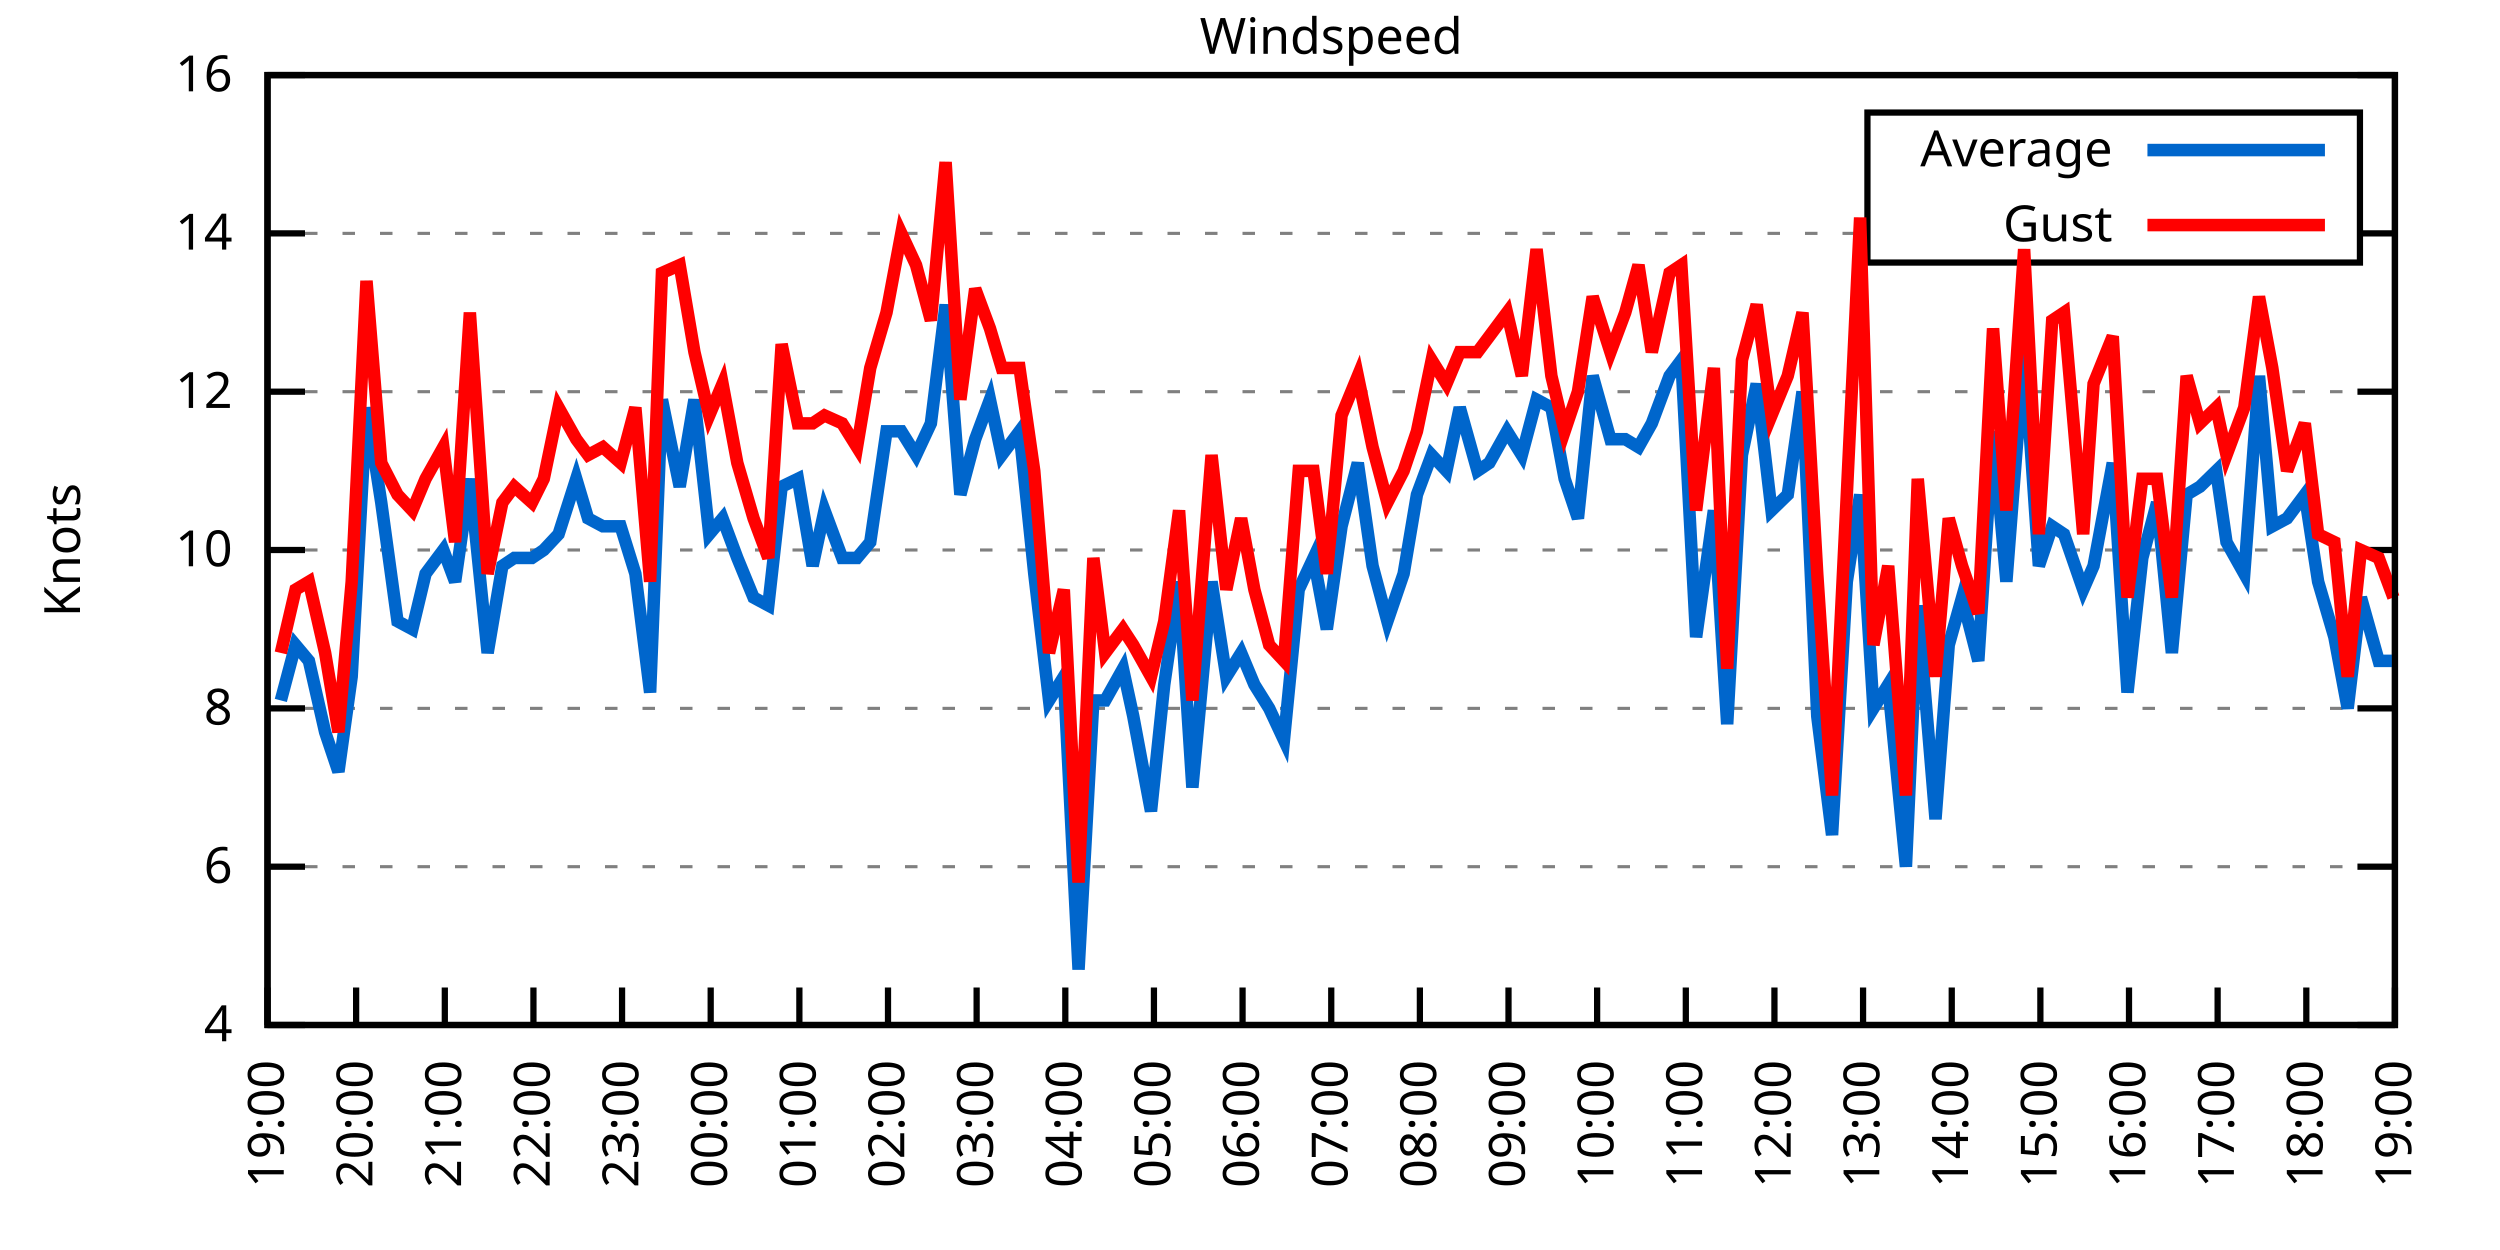
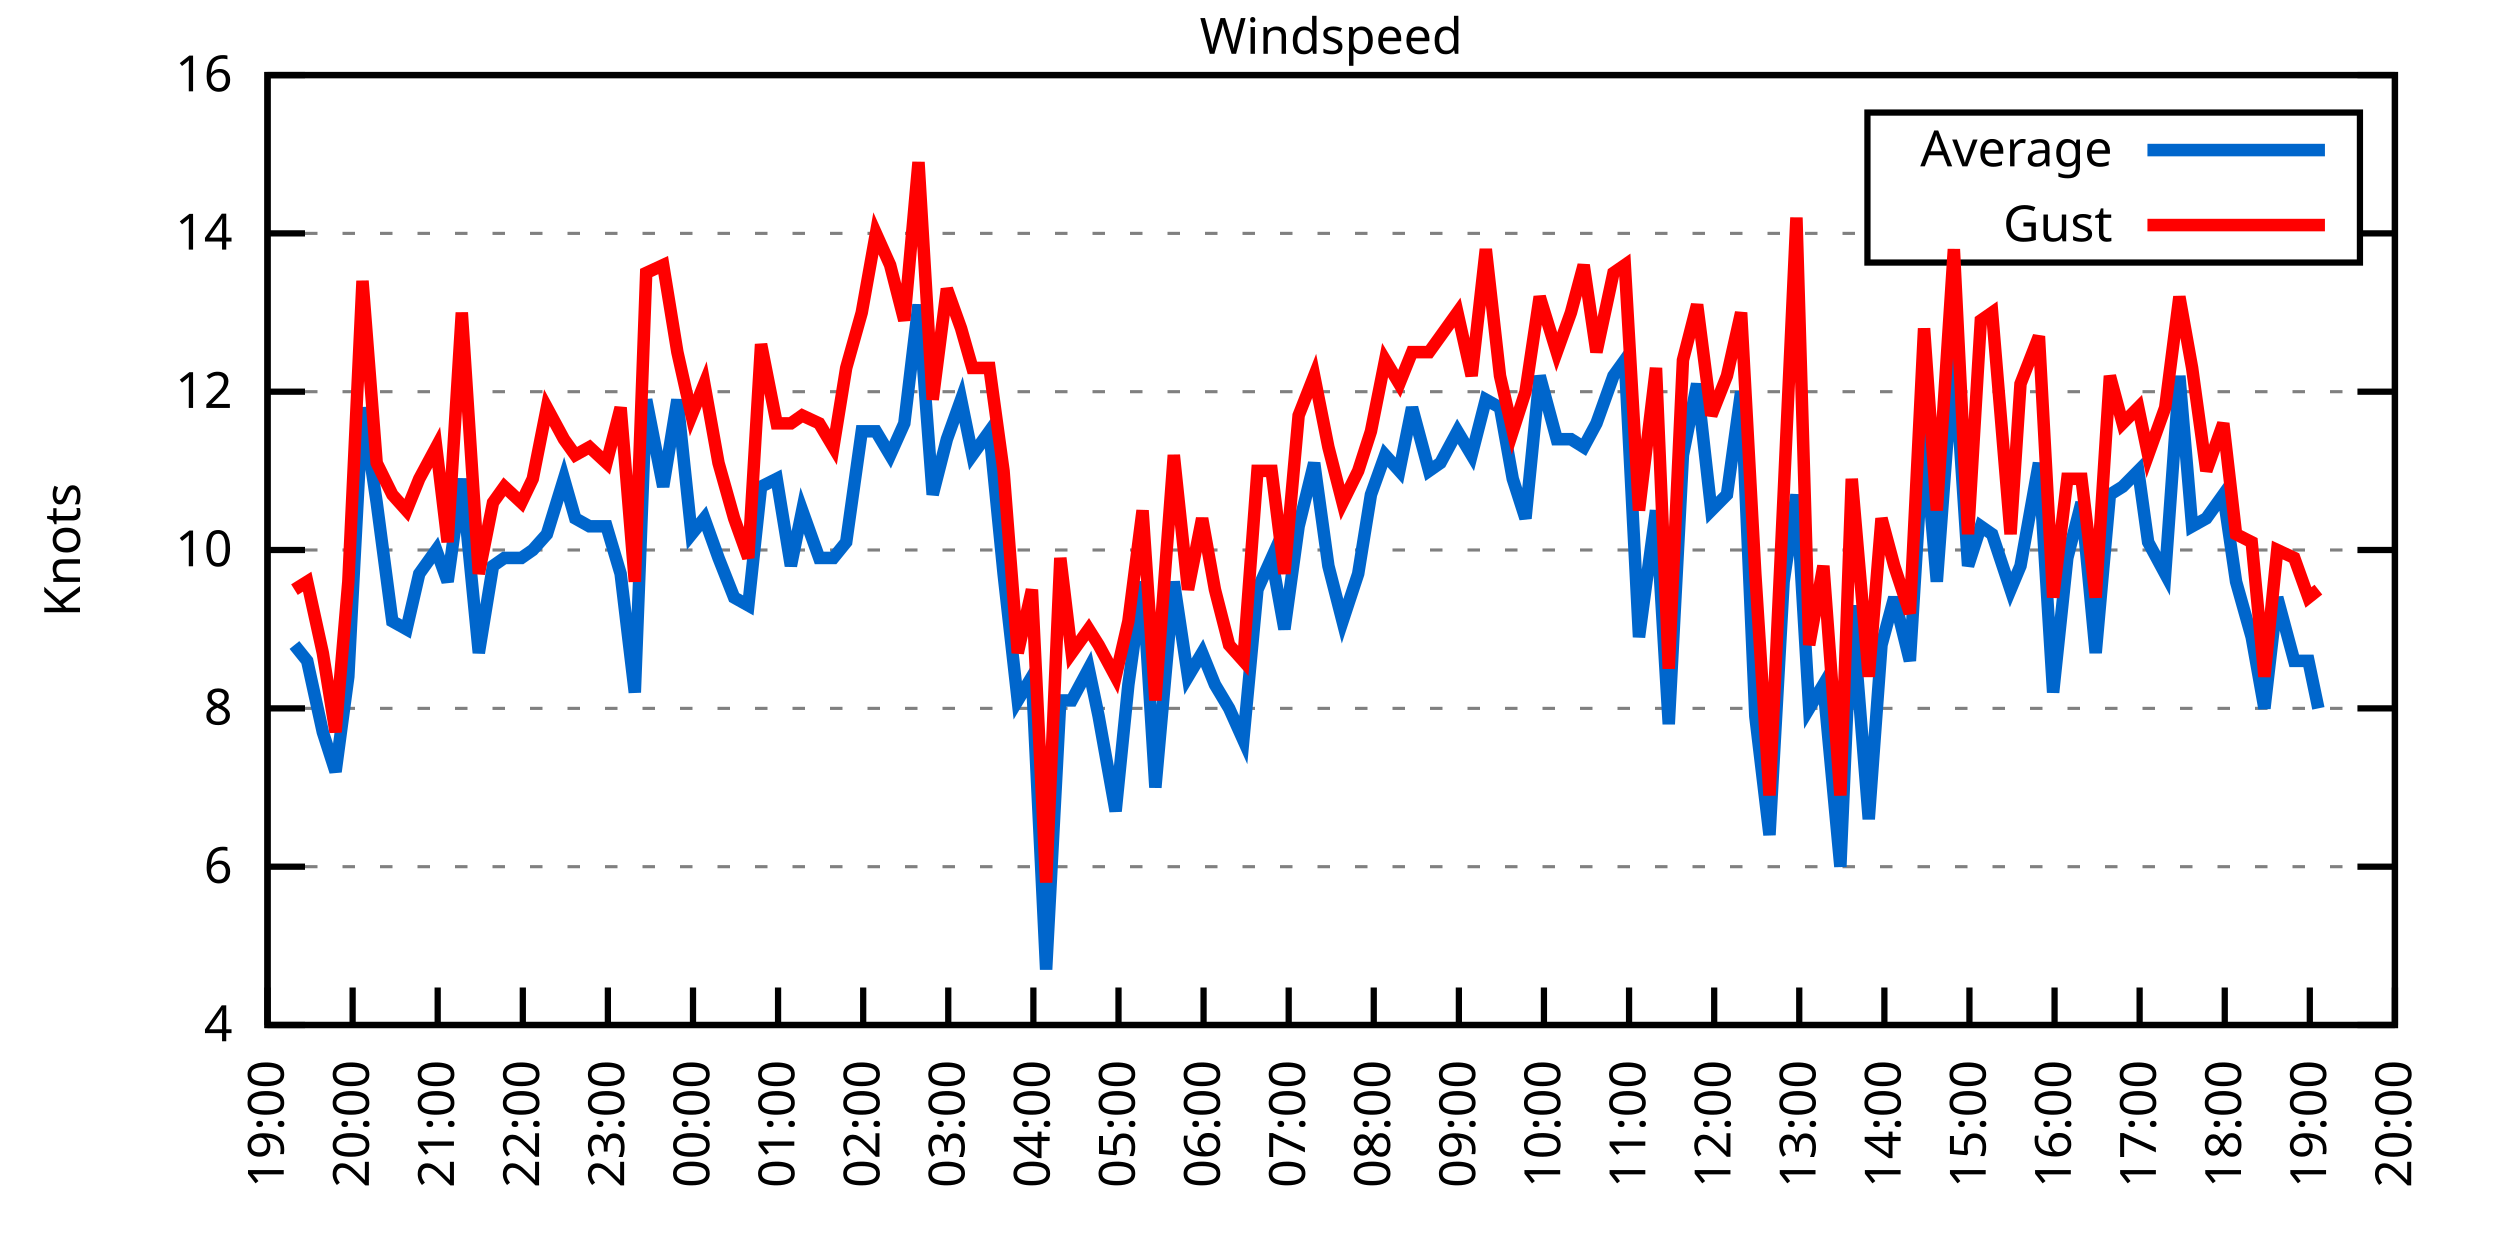
<svg xmlns="http://www.w3.org/2000/svg" xmlns:xlink="http://www.w3.org/1999/xlink" width="400" height="200" viewBox="0 0 400 200">
  <g id="gnuplot_canvas">
    <rect x="0" y="0" width="400" height="200" fill="none" />
    <defs>
      <circle id="gpDot" r="0.5" stroke-width="0.5" stroke="currentColor" />
      <path id="gpPt0" stroke-width="0.333" stroke="currentColor" d="M-1,0 h2 M0,-1 v2" />
      <path id="gpPt1" stroke-width="0.333" stroke="currentColor" d="M-1,-1 L1,1 M1,-1 L-1,1" />
      <path id="gpPt2" stroke-width="0.333" stroke="currentColor" d="M-1,0 L1,0 M0,-1 L0,1 M-1,-1 L1,1 M-1,1 L1,-1" />
      <rect id="gpPt3" stroke-width="0.333" stroke="currentColor" x="-1" y="-1" width="2" height="2" />
      <rect id="gpPt4" stroke-width="0.333" stroke="currentColor" fill="currentColor" x="-1" y="-1" width="2" height="2" />
      <circle id="gpPt5" stroke-width="0.333" stroke="currentColor" cx="0" cy="0" r="1" />
      <use xlink:href="#gpPt5" id="gpPt6" fill="currentColor" stroke="none" />
      <path id="gpPt7" stroke-width="0.333" stroke="currentColor" d="M0,-1.33 L-1.33,0.67 L1.33,0.67 z" />
      <use xlink:href="#gpPt7" id="gpPt8" fill="currentColor" stroke="none" />
      <use xlink:href="#gpPt7" id="gpPt9" stroke="currentColor" transform="rotate(180)" />
      <use xlink:href="#gpPt9" id="gpPt10" fill="currentColor" stroke="none" />
      <use xlink:href="#gpPt3" id="gpPt11" stroke="currentColor" transform="rotate(45)" />
      <use xlink:href="#gpPt11" id="gpPt12" fill="currentColor" stroke="none" />
      <path id="gpPt13" stroke-width="0.333" stroke="currentColor" d="M0,1.330 L1.265,0.411 L0.782,-1.067 L-0.782,-1.076 L-1.265,0.411 z" />
      <use xlink:href="#gpPt13" id="gpPt14" fill="currentColor" stroke="none" />
      <filter id="textbox" filterUnits="objectBoundingBox" x="0" y="0" height="1" width="1">
        <feFlood flood-color="white" flood-opacity="1" result="bgnd" />
        <feComposite in="SourceGraphic" in2="bgnd" operator="atop" />
      </filter>
      <filter id="greybox" filterUnits="objectBoundingBox" x="0" y="0" height="1" width="1">
        <feFlood flood-color="lightgrey" flood-opacity="1" result="grey" />
        <feComposite in="SourceGraphic" in2="grey" operator="atop" />
      </filter>
    </defs>
    <g fill="none" color="white" stroke="currentColor" stroke-width="1.00" stroke-linecap="butt" stroke-linejoin="miter">
</g>
    <g fill="none" color="black" stroke="currentColor" stroke-width="1.00" stroke-linecap="butt" stroke-linejoin="miter">
      <g stroke="none" shape-rendering="crispEdges">
        <polygon fill="rgb(255, 255, 255)" points="42.80,164.00 383.18,164.00 383.18,12.02 42.80,12.02 " />
      </g>
    </g>
    <g fill="none" color="black" stroke="currentColor" stroke-width="1.00" stroke-linecap="butt" stroke-linejoin="miter">
</g>
    <g fill="none" color="black" stroke="black" stroke-width="0.50" stroke-linecap="butt" stroke-linejoin="miter">
</g>
    <g fill="none" color="gray" stroke="currentColor" stroke-width="0.50" stroke-linecap="butt" stroke-linejoin="miter">
      <path stroke="gray" stroke-dasharray="2,4" class="gridline" d="M42.80,164.00 L383.19,164.00  " />
    </g>
    <g fill="none" color="gray" stroke="gray" stroke-width="1.00" stroke-linecap="butt" stroke-linejoin="miter">
</g>
    <g fill="none" color="black" stroke="currentColor" stroke-width="1.00" stroke-linecap="butt" stroke-linejoin="miter">
      <path stroke="black" d="M42.80,164.00 L48.80,164.00 M383.19,164.00 L377.19,164.00  " />
      <g transform="translate(37.20,166.60)" stroke="none" fill="black" font-family="Sans" font-size="8.00" text-anchor="end">
        <text>
          <tspan font-family="Sans"> 4</tspan>
        </text>
      </g>
    </g>
    <g fill="none" color="black" stroke="currentColor" stroke-width="1.00" stroke-linecap="butt" stroke-linejoin="miter">
</g>
    <g fill="none" color="black" stroke="black" stroke-width="0.50" stroke-linecap="butt" stroke-linejoin="miter">
</g>
    <g fill="none" color="gray" stroke="currentColor" stroke-width="0.50" stroke-linecap="butt" stroke-linejoin="miter">
      <path stroke="gray" stroke-dasharray="2,4" class="gridline" d="M42.80,138.67 L383.19,138.67  " />
    </g>
    <g fill="none" color="gray" stroke="gray" stroke-width="1.00" stroke-linecap="butt" stroke-linejoin="miter">
</g>
    <g fill="none" color="black" stroke="currentColor" stroke-width="1.00" stroke-linecap="butt" stroke-linejoin="miter">
      <path stroke="black" d="M42.80,138.67 L48.80,138.67 M383.19,138.67 L377.19,138.67  " />
      <g transform="translate(37.20,141.27)" stroke="none" fill="black" font-family="Sans" font-size="8.00" text-anchor="end">
        <text>
          <tspan font-family="Sans"> 6</tspan>
        </text>
      </g>
    </g>
    <g fill="none" color="black" stroke="currentColor" stroke-width="1.00" stroke-linecap="butt" stroke-linejoin="miter">
</g>
    <g fill="none" color="black" stroke="black" stroke-width="0.50" stroke-linecap="butt" stroke-linejoin="miter">
</g>
    <g fill="none" color="gray" stroke="currentColor" stroke-width="0.50" stroke-linecap="butt" stroke-linejoin="miter">
      <path stroke="gray" stroke-dasharray="2,4" class="gridline" d="M42.80,113.34 L383.19,113.34  " />
    </g>
    <g fill="none" color="gray" stroke="gray" stroke-width="1.00" stroke-linecap="butt" stroke-linejoin="miter">
</g>
    <g fill="none" color="black" stroke="currentColor" stroke-width="1.00" stroke-linecap="butt" stroke-linejoin="miter">
      <path stroke="black" d="M42.80,113.34 L48.80,113.34 M383.19,113.34 L377.19,113.34  " />
      <g transform="translate(37.20,115.94)" stroke="none" fill="black" font-family="Sans" font-size="8.00" text-anchor="end">
        <text>
          <tspan font-family="Sans"> 8</tspan>
        </text>
      </g>
    </g>
    <g fill="none" color="black" stroke="currentColor" stroke-width="1.00" stroke-linecap="butt" stroke-linejoin="miter">
</g>
    <g fill="none" color="black" stroke="black" stroke-width="0.50" stroke-linecap="butt" stroke-linejoin="miter">
</g>
    <g fill="none" color="gray" stroke="currentColor" stroke-width="0.50" stroke-linecap="butt" stroke-linejoin="miter">
      <path stroke="gray" stroke-dasharray="2,4" class="gridline" d="M42.80,88.00 L383.19,88.00  " />
    </g>
    <g fill="none" color="gray" stroke="gray" stroke-width="1.00" stroke-linecap="butt" stroke-linejoin="miter">
</g>
    <g fill="none" color="black" stroke="currentColor" stroke-width="1.00" stroke-linecap="butt" stroke-linejoin="miter">
      <path stroke="black" d="M42.80,88.00 L48.80,88.00 M383.19,88.00 L377.19,88.00  " />
      <g transform="translate(37.20,90.60)" stroke="none" fill="black" font-family="Sans" font-size="8.00" text-anchor="end">
        <text>
          <tspan font-family="Sans"> 10</tspan>
        </text>
      </g>
    </g>
    <g fill="none" color="black" stroke="currentColor" stroke-width="1.00" stroke-linecap="butt" stroke-linejoin="miter">
</g>
    <g fill="none" color="black" stroke="black" stroke-width="0.50" stroke-linecap="butt" stroke-linejoin="miter">
</g>
    <g fill="none" color="gray" stroke="currentColor" stroke-width="0.50" stroke-linecap="butt" stroke-linejoin="miter">
      <path stroke="gray" stroke-dasharray="2,4" class="gridline" d="M42.80,62.67 L383.19,62.67  " />
    </g>
    <g fill="none" color="gray" stroke="gray" stroke-width="1.00" stroke-linecap="butt" stroke-linejoin="miter">
</g>
    <g fill="none" color="black" stroke="currentColor" stroke-width="1.00" stroke-linecap="butt" stroke-linejoin="miter">
      <path stroke="black" d="M42.80,62.67 L48.80,62.67 M383.19,62.67 L377.19,62.67  " />
      <g transform="translate(37.20,65.27)" stroke="none" fill="black" font-family="Sans" font-size="8.00" text-anchor="end">
        <text>
          <tspan font-family="Sans"> 12</tspan>
        </text>
      </g>
    </g>
    <g fill="none" color="black" stroke="currentColor" stroke-width="1.00" stroke-linecap="butt" stroke-linejoin="miter">
</g>
    <g fill="none" color="black" stroke="black" stroke-width="0.50" stroke-linecap="butt" stroke-linejoin="miter">
</g>
    <g fill="none" color="gray" stroke="currentColor" stroke-width="0.50" stroke-linecap="butt" stroke-linejoin="miter">
      <path stroke="gray" stroke-dasharray="2,4" class="gridline" d="M42.80,37.34 L298.79,37.34 M377.59,37.34 L383.19,37.34  " />
    </g>
    <g fill="none" color="gray" stroke="gray" stroke-width="1.00" stroke-linecap="butt" stroke-linejoin="miter">
</g>
    <g fill="none" color="black" stroke="currentColor" stroke-width="1.00" stroke-linecap="butt" stroke-linejoin="miter">
      <path stroke="black" d="M42.80,37.34 L48.80,37.34 M383.19,37.34 L377.19,37.34  " />
      <g transform="translate(37.20,39.94)" stroke="none" fill="black" font-family="Sans" font-size="8.00" text-anchor="end">
        <text>
          <tspan font-family="Sans"> 14</tspan>
        </text>
      </g>
    </g>
    <g fill="none" color="black" stroke="currentColor" stroke-width="1.00" stroke-linecap="butt" stroke-linejoin="miter">
</g>
    <g fill="none" color="black" stroke="black" stroke-width="0.50" stroke-linecap="butt" stroke-linejoin="miter">
</g>
    <g fill="none" color="gray" stroke="currentColor" stroke-width="0.50" stroke-linecap="butt" stroke-linejoin="miter">
      <path stroke="gray" stroke-dasharray="2,4" class="gridline" d="M42.80,12.01 L383.19,12.01  " />
    </g>
    <g fill="none" color="gray" stroke="gray" stroke-width="1.00" stroke-linecap="butt" stroke-linejoin="miter">
</g>
    <g fill="none" color="black" stroke="currentColor" stroke-width="1.00" stroke-linecap="butt" stroke-linejoin="miter">
      <path stroke="black" d="M42.80,12.01 L48.80,12.01 M383.19,12.01 L377.19,12.01  " />
      <g transform="translate(37.20,14.61)" stroke="none" fill="black" font-family="Sans" font-size="8.00" text-anchor="end">
        <text>
          <tspan font-family="Sans"> 16</tspan>
        </text>
      </g>
    </g>
    <g fill="none" color="black" stroke="currentColor" stroke-width="1.00" stroke-linecap="butt" stroke-linejoin="miter">
      <path stroke="black" d="M42.80,164.00 L42.80,158.00  " />
      <g transform="translate(45.40,169.60) rotate(270.00)" stroke="none" fill="black" font-family="Sans" font-size="8.00" text-anchor="end">
        <text>
          <tspan font-family="Sans">19:00</tspan>
        </text>
      </g>
    </g>
    <g fill="none" color="black" stroke="currentColor" stroke-width="1.00" stroke-linecap="butt" stroke-linejoin="miter">
-       <path stroke="black" d="M56.98,164.00 L56.98,158.00  " />
-       <g transform="translate(59.58,169.60) rotate(270.00)" stroke="none" fill="black" font-family="Sans" font-size="8.00" text-anchor="end">
+       <path stroke="black" d="M56.42,164.00 L56.42,158.00  " />
+       <g transform="translate(59.02,169.60) rotate(270.00)" stroke="none" fill="black" font-family="Sans" font-size="8.00" text-anchor="end">
        <text>
          <tspan font-family="Sans">20:00</tspan>
        </text>
      </g>
    </g>
    <g fill="none" color="black" stroke="currentColor" stroke-width="1.00" stroke-linecap="butt" stroke-linejoin="miter">
-       <path stroke="black" d="M71.17,164.00 L71.17,158.00  " />
-       <g transform="translate(73.77,169.60) rotate(270.00)" stroke="none" fill="black" font-family="Sans" font-size="8.00" text-anchor="end">
+       <path stroke="black" d="M70.03,164.00 L70.03,158.00  " />
+       <g transform="translate(72.63,169.60) rotate(270.00)" stroke="none" fill="black" font-family="Sans" font-size="8.00" text-anchor="end">
        <text>
          <tspan font-family="Sans">21:00</tspan>
        </text>
      </g>
    </g>
    <g fill="none" color="black" stroke="currentColor" stroke-width="1.00" stroke-linecap="butt" stroke-linejoin="miter">
-       <path stroke="black" d="M85.35,164.00 L85.35,158.00  " />
-       <g transform="translate(87.95,169.60) rotate(270.00)" stroke="none" fill="black" font-family="Sans" font-size="8.00" text-anchor="end">
+       <path stroke="black" d="M83.65,164.00 L83.65,158.00  " />
+       <g transform="translate(86.25,169.60) rotate(270.00)" stroke="none" fill="black" font-family="Sans" font-size="8.00" text-anchor="end">
        <text>
          <tspan font-family="Sans">22:00</tspan>
        </text>
      </g>
    </g>
    <g fill="none" color="black" stroke="currentColor" stroke-width="1.00" stroke-linecap="butt" stroke-linejoin="miter">
-       <path stroke="black" d="M99.53,164.00 L99.53,158.00  " />
-       <g transform="translate(102.13,169.60) rotate(270.00)" stroke="none" fill="black" font-family="Sans" font-size="8.00" text-anchor="end">
+       <path stroke="black" d="M97.26,164.00 L97.26,158.00  " />
+       <g transform="translate(99.86,169.60) rotate(270.00)" stroke="none" fill="black" font-family="Sans" font-size="8.00" text-anchor="end">
        <text>
          <tspan font-family="Sans">23:00</tspan>
        </text>
      </g>
    </g>
    <g fill="none" color="black" stroke="currentColor" stroke-width="1.00" stroke-linecap="butt" stroke-linejoin="miter">
-       <path stroke="black" d="M113.71,164.00 L113.71,158.00  " />
-       <g transform="translate(116.31,169.60) rotate(270.00)" stroke="none" fill="black" font-family="Sans" font-size="8.00" text-anchor="end">
+       <path stroke="black" d="M110.88,164.00 L110.88,158.00  " />
+       <g transform="translate(113.48,169.60) rotate(270.00)" stroke="none" fill="black" font-family="Sans" font-size="8.00" text-anchor="end">
        <text>
          <tspan font-family="Sans">00:00</tspan>
        </text>
      </g>
    </g>
    <g fill="none" color="black" stroke="currentColor" stroke-width="1.00" stroke-linecap="butt" stroke-linejoin="miter">
-       <path stroke="black" d="M127.90,164.00 L127.90,158.00  " />
-       <g transform="translate(130.50,169.60) rotate(270.00)" stroke="none" fill="black" font-family="Sans" font-size="8.00" text-anchor="end">
+       <path stroke="black" d="M124.49,164.00 L124.49,158.00  " />
+       <g transform="translate(127.09,169.60) rotate(270.00)" stroke="none" fill="black" font-family="Sans" font-size="8.00" text-anchor="end">
        <text>
          <tspan font-family="Sans">01:00</tspan>
        </text>
      </g>
    </g>
    <g fill="none" color="black" stroke="currentColor" stroke-width="1.00" stroke-linecap="butt" stroke-linejoin="miter">
-       <path stroke="black" d="M142.08,164.00 L142.08,158.00  " />
-       <g transform="translate(144.68,169.60) rotate(270.00)" stroke="none" fill="black" font-family="Sans" font-size="8.00" text-anchor="end">
+       <path stroke="black" d="M138.11,164.00 L138.11,158.00  " />
+       <g transform="translate(140.71,169.60) rotate(270.00)" stroke="none" fill="black" font-family="Sans" font-size="8.00" text-anchor="end">
        <text>
          <tspan font-family="Sans">02:00</tspan>
        </text>
      </g>
    </g>
    <g fill="none" color="black" stroke="currentColor" stroke-width="1.00" stroke-linecap="butt" stroke-linejoin="miter">
-       <path stroke="black" d="M156.26,164.00 L156.26,158.00  " />
-       <g transform="translate(158.86,169.60) rotate(270.00)" stroke="none" fill="black" font-family="Sans" font-size="8.00" text-anchor="end">
+       <path stroke="black" d="M151.72,164.00 L151.72,158.00  " />
+       <g transform="translate(154.32,169.60) rotate(270.00)" stroke="none" fill="black" font-family="Sans" font-size="8.00" text-anchor="end">
        <text>
          <tspan font-family="Sans">03:00</tspan>
        </text>
      </g>
    </g>
    <g fill="none" color="black" stroke="currentColor" stroke-width="1.00" stroke-linecap="butt" stroke-linejoin="miter">
-       <path stroke="black" d="M170.45,164.00 L170.45,158.00  " />
-       <g transform="translate(173.05,169.60) rotate(270.00)" stroke="none" fill="black" font-family="Sans" font-size="8.00" text-anchor="end">
+       <path stroke="black" d="M165.34,164.00 L165.34,158.00  " />
+       <g transform="translate(167.94,169.60) rotate(270.00)" stroke="none" fill="black" font-family="Sans" font-size="8.00" text-anchor="end">
        <text>
          <tspan font-family="Sans">04:00</tspan>
        </text>
      </g>
    </g>
    <g fill="none" color="black" stroke="currentColor" stroke-width="1.00" stroke-linecap="butt" stroke-linejoin="miter">
-       <path stroke="black" d="M184.63,164.00 L184.63,158.00  " />
-       <g transform="translate(187.23,169.60) rotate(270.00)" stroke="none" fill="black" font-family="Sans" font-size="8.00" text-anchor="end">
+       <path stroke="black" d="M178.96,164.00 L178.96,158.00  " />
+       <g transform="translate(181.56,169.60) rotate(270.00)" stroke="none" fill="black" font-family="Sans" font-size="8.00" text-anchor="end">
        <text>
          <tspan font-family="Sans">05:00</tspan>
        </text>
      </g>
    </g>
    <g fill="none" color="black" stroke="currentColor" stroke-width="1.00" stroke-linecap="butt" stroke-linejoin="miter">
-       <path stroke="black" d="M198.81,164.00 L198.81,158.00  " />
-       <g transform="translate(201.41,169.60) rotate(270.00)" stroke="none" fill="black" font-family="Sans" font-size="8.00" text-anchor="end">
+       <path stroke="black" d="M192.57,164.00 L192.57,158.00  " />
+       <g transform="translate(195.17,169.60) rotate(270.00)" stroke="none" fill="black" font-family="Sans" font-size="8.00" text-anchor="end">
        <text>
          <tspan font-family="Sans">06:00</tspan>
        </text>
      </g>
    </g>
    <g fill="none" color="black" stroke="currentColor" stroke-width="1.00" stroke-linecap="butt" stroke-linejoin="miter">
-       <path stroke="black" d="M213.00,164.00 L213.00,158.00  " />
-       <g transform="translate(215.60,169.60) rotate(270.00)" stroke="none" fill="black" font-family="Sans" font-size="8.00" text-anchor="end">
+       <path stroke="black" d="M206.19,164.00 L206.19,158.00  " />
+       <g transform="translate(208.79,169.60) rotate(270.00)" stroke="none" fill="black" font-family="Sans" font-size="8.00" text-anchor="end">
        <text>
          <tspan font-family="Sans">07:00</tspan>
        </text>
      </g>
    </g>
    <g fill="none" color="black" stroke="currentColor" stroke-width="1.00" stroke-linecap="butt" stroke-linejoin="miter">
-       <path stroke="black" d="M227.18,164.00 L227.18,158.00  " />
-       <g transform="translate(229.78,169.60) rotate(270.00)" stroke="none" fill="black" font-family="Sans" font-size="8.00" text-anchor="end">
+       <path stroke="black" d="M219.80,164.00 L219.80,158.00  " />
+       <g transform="translate(222.40,169.60) rotate(270.00)" stroke="none" fill="black" font-family="Sans" font-size="8.00" text-anchor="end">
        <text>
          <tspan font-family="Sans">08:00</tspan>
        </text>
      </g>
    </g>
    <g fill="none" color="black" stroke="currentColor" stroke-width="1.00" stroke-linecap="butt" stroke-linejoin="miter">
-       <path stroke="black" d="M241.36,164.00 L241.36,158.00  " />
-       <g transform="translate(243.96,169.60) rotate(270.00)" stroke="none" fill="black" font-family="Sans" font-size="8.00" text-anchor="end">
+       <path stroke="black" d="M233.42,164.00 L233.42,158.00  " />
+       <g transform="translate(236.02,169.60) rotate(270.00)" stroke="none" fill="black" font-family="Sans" font-size="8.00" text-anchor="end">
        <text>
          <tspan font-family="Sans">09:00</tspan>
        </text>
      </g>
    </g>
    <g fill="none" color="black" stroke="currentColor" stroke-width="1.00" stroke-linecap="butt" stroke-linejoin="miter">
-       <path stroke="black" d="M255.54,164.00 L255.54,158.00  " />
-       <g transform="translate(258.14,169.60) rotate(270.00)" stroke="none" fill="black" font-family="Sans" font-size="8.00" text-anchor="end">
+       <path stroke="black" d="M247.03,164.00 L247.03,158.00  " />
+       <g transform="translate(249.63,169.60) rotate(270.00)" stroke="none" fill="black" font-family="Sans" font-size="8.00" text-anchor="end">
        <text>
          <tspan font-family="Sans">10:00</tspan>
        </text>
      </g>
    </g>
    <g fill="none" color="black" stroke="currentColor" stroke-width="1.00" stroke-linecap="butt" stroke-linejoin="miter">
-       <path stroke="black" d="M269.73,164.00 L269.73,158.00  " />
-       <g transform="translate(272.33,169.60) rotate(270.00)" stroke="none" fill="black" font-family="Sans" font-size="8.00" text-anchor="end">
+       <path stroke="black" d="M260.65,164.00 L260.65,158.00  " />
+       <g transform="translate(263.25,169.60) rotate(270.00)" stroke="none" fill="black" font-family="Sans" font-size="8.00" text-anchor="end">
        <text>
          <tspan font-family="Sans">11:00</tspan>
        </text>
      </g>
    </g>
    <g fill="none" color="black" stroke="currentColor" stroke-width="1.00" stroke-linecap="butt" stroke-linejoin="miter">
-       <path stroke="black" d="M283.91,164.00 L283.91,158.00  " />
-       <g transform="translate(286.51,169.60) rotate(270.00)" stroke="none" fill="black" font-family="Sans" font-size="8.00" text-anchor="end">
+       <path stroke="black" d="M274.27,164.00 L274.27,158.00  " />
+       <g transform="translate(276.87,169.60) rotate(270.00)" stroke="none" fill="black" font-family="Sans" font-size="8.00" text-anchor="end">
        <text>
          <tspan font-family="Sans">12:00</tspan>
        </text>
      </g>
    </g>
    <g fill="none" color="black" stroke="currentColor" stroke-width="1.00" stroke-linecap="butt" stroke-linejoin="miter">
-       <path stroke="black" d="M298.09,164.00 L298.09,158.00  " />
-       <g transform="translate(300.69,169.60) rotate(270.00)" stroke="none" fill="black" font-family="Sans" font-size="8.00" text-anchor="end">
+       <path stroke="black" d="M287.88,164.00 L287.88,158.00  " />
+       <g transform="translate(290.48,169.60) rotate(270.00)" stroke="none" fill="black" font-family="Sans" font-size="8.00" text-anchor="end">
        <text>
          <tspan font-family="Sans">13:00</tspan>
        </text>
      </g>
    </g>
    <g fill="none" color="black" stroke="currentColor" stroke-width="1.00" stroke-linecap="butt" stroke-linejoin="miter">
-       <path stroke="black" d="M312.28,164.00 L312.28,158.00  " />
-       <g transform="translate(314.88,169.60) rotate(270.00)" stroke="none" fill="black" font-family="Sans" font-size="8.00" text-anchor="end">
+       <path stroke="black" d="M301.50,164.00 L301.50,158.00  " />
+       <g transform="translate(304.10,169.60) rotate(270.00)" stroke="none" fill="black" font-family="Sans" font-size="8.00" text-anchor="end">
        <text>
          <tspan font-family="Sans">14:00</tspan>
        </text>
      </g>
    </g>
    <g fill="none" color="black" stroke="currentColor" stroke-width="1.00" stroke-linecap="butt" stroke-linejoin="miter">
-       <path stroke="black" d="M326.46,164.00 L326.46,158.00  " />
-       <g transform="translate(329.06,169.60) rotate(270.00)" stroke="none" fill="black" font-family="Sans" font-size="8.00" text-anchor="end">
+       <path stroke="black" d="M315.11,164.00 L315.11,158.00  " />
+       <g transform="translate(317.71,169.60) rotate(270.00)" stroke="none" fill="black" font-family="Sans" font-size="8.00" text-anchor="end">
        <text>
          <tspan font-family="Sans">15:00</tspan>
        </text>
      </g>
    </g>
    <g fill="none" color="black" stroke="currentColor" stroke-width="1.00" stroke-linecap="butt" stroke-linejoin="miter">
-       <path stroke="black" d="M340.64,164.00 L340.64,158.00  " />
-       <g transform="translate(343.24,169.60) rotate(270.00)" stroke="none" fill="black" font-family="Sans" font-size="8.00" text-anchor="end">
+       <path stroke="black" d="M328.73,164.00 L328.73,158.00  " />
+       <g transform="translate(331.33,169.60) rotate(270.00)" stroke="none" fill="black" font-family="Sans" font-size="8.00" text-anchor="end">
        <text>
          <tspan font-family="Sans">16:00</tspan>
        </text>
      </g>
    </g>
    <g fill="none" color="black" stroke="currentColor" stroke-width="1.00" stroke-linecap="butt" stroke-linejoin="miter">
-       <path stroke="black" d="M354.82,164.00 L354.82,158.00  " />
-       <g transform="translate(357.42,169.60) rotate(270.00)" stroke="none" fill="black" font-family="Sans" font-size="8.00" text-anchor="end">
+       <path stroke="black" d="M342.34,164.00 L342.34,158.00  " />
+       <g transform="translate(344.94,169.60) rotate(270.00)" stroke="none" fill="black" font-family="Sans" font-size="8.00" text-anchor="end">
        <text>
          <tspan font-family="Sans">17:00</tspan>
        </text>
      </g>
    </g>
    <g fill="none" color="black" stroke="currentColor" stroke-width="1.00" stroke-linecap="butt" stroke-linejoin="miter">
-       <path stroke="black" d="M369.01,164.00 L369.01,158.00  " />
-       <g transform="translate(371.61,169.60) rotate(270.00)" stroke="none" fill="black" font-family="Sans" font-size="8.00" text-anchor="end">
+       <path stroke="black" d="M355.96,164.00 L355.96,158.00  " />
+       <g transform="translate(358.56,169.60) rotate(270.00)" stroke="none" fill="black" font-family="Sans" font-size="8.00" text-anchor="end">
        <text>
          <tspan font-family="Sans">18:00</tspan>
+         </text>
+       </g>
+     </g>
+     <g fill="none" color="black" stroke="currentColor" stroke-width="1.00" stroke-linecap="butt" stroke-linejoin="miter">
+       <path stroke="black" d="M369.57,164.00 L369.57,158.00  " />
+       <g transform="translate(372.17,169.60) rotate(270.00)" stroke="none" fill="black" font-family="Sans" font-size="8.00" text-anchor="end">
+         <text>
+           <tspan font-family="Sans">19:00</tspan>
        </text>
      </g>
    </g>
    <g fill="none" color="black" stroke="currentColor" stroke-width="1.00" stroke-linecap="butt" stroke-linejoin="miter">
      <path stroke="black" d="M383.19,164.00 L383.19,158.00  " />
      <g transform="translate(385.79,169.60) rotate(270.00)" stroke="none" fill="black" font-family="Sans" font-size="8.00" text-anchor="end">
        <text>
-           <tspan font-family="Sans">19:00</tspan>
+           <tspan font-family="Sans">20:00</tspan>
        </text>
      </g>
    </g>
    <g fill="none" color="black" stroke="currentColor" stroke-width="1.00" stroke-linecap="butt" stroke-linejoin="miter">
</g>
    <g fill="none" color="black" stroke="currentColor" stroke-width="1.00" stroke-linecap="butt" stroke-linejoin="miter">
      <path stroke="black" d="M42.80,12.01 L42.80,164.00 L383.19,164.00 L383.19,12.01 L42.80,12.01 Z  " />
    </g>
    <g fill="none" color="black" stroke="currentColor" stroke-width="1.00" stroke-linecap="butt" stroke-linejoin="miter">
</g>
    <g fill="none" color="black" stroke="currentColor" stroke-width="1.00" stroke-linecap="butt" stroke-linejoin="miter">
      <path stroke="black" d="M298.79,42.01 L298.79,18.01 L377.59,18.01 L377.59,42.01 L298.79,42.01 Z  " />
    </g>
    <g id="Windspeed_plot_1">
      <g fill="none" color="white" stroke="black" stroke-width="2.00" stroke-linecap="butt" stroke-linejoin="miter">
</g>
      <g fill="none" color="black" stroke="currentColor" stroke-width="2.00" stroke-linecap="butt" stroke-linejoin="miter">
        <g transform="translate(337.99,26.61)" stroke="none" fill="black" font-family="Sans" font-size="8.00" text-anchor="end">
          <text>
            <tspan font-family="Sans">Average</tspan>
          </text>
        </g>
      </g>
      <g fill="none" color="black" stroke="currentColor" stroke-width="2.00" stroke-linecap="butt" stroke-linejoin="miter">
-         <path stroke="rgb(  0, 102, 204)" d="M343.59,24.01 L371.99,24.01 M44.93,112.07 L47.29,103.20 L49.42,105.74 L52.02,117.14 L54.15,123.47 L56.27,108.27   L58.64,65.21 L61.00,80.41 L63.60,99.40 L65.97,100.67 L68.09,91.80 L70.93,88.00 L72.82,93.07 L75.18,76.61   L78.02,104.47 L80.38,90.54 L82.28,89.27 L85.11,89.27 L87.00,88.00 L89.37,85.47 L92.20,76.61 L94.09,82.94   L96.46,84.21 L99.30,84.21 L101.66,91.80 L104.02,110.80 L105.91,63.94 L108.75,77.87 L111.11,63.94 L113.48,85.47   L115.61,82.94 L117.97,89.27 L120.57,95.60 L122.93,96.87 L125.06,77.87 L127.66,76.61 L130.02,90.54 L131.92,81.67   L134.75,89.27 L137.12,89.27 L139.24,86.74 L141.84,69.01 L144.21,69.01 L146.57,72.81 L148.94,67.74 L151.30,48.74   L153.66,79.14 L156.03,70.27 L158.39,63.94 L160.28,72.81 L163.12,69.01 L165.48,91.80 L167.85,112.07 L170.21,108.27   L172.57,155.13 L174.94,112.07 L176.83,112.07 L179.67,107.00 L181.32,114.60 L184.16,129.80 L186.28,109.54 L188.65,93.07   L190.78,126.00 L193.85,93.07 L196.21,108.27 L198.58,104.47 L200.70,109.54 L203.07,113.34 L205.43,118.40 L207.79,94.34   L210.16,89.27 L212.29,100.67 L214.65,84.21 L217.25,74.07 L219.61,90.54 L221.98,99.40 L224.58,91.80 L226.71,79.14   L229.07,72.81 L231.43,75.34 L233.56,65.21 L236.40,75.34 L238.29,74.07 L241.12,69.01 L243.49,72.81 L245.85,63.94   L248.22,65.21 L250.34,76.61 L252.47,82.94 L254.83,60.14 L257.67,70.27 L260.04,70.27 L262.16,71.54 L264.29,67.74   L267.13,60.14 L269.02,57.61 L271.38,101.94 L274.22,81.67 L276.35,115.87 L278.71,72.81 L281.07,61.41 L283.44,81.67   L286.04,79.14 L288.40,62.67 L290.76,114.60 L293.13,133.60 L295.49,93.07 L297.62,79.14 L299.75,113.34 L302.11,109.54   L304.95,138.67 L306.84,96.87 L309.68,131.07 L311.80,103.20 L313.93,95.60 L316.53,105.74 L318.89,69.01 L321.02,93.07   L323.86,56.34 L326.22,90.54 L328.35,84.21 L330.24,85.47 L333.31,94.34 L334.97,90.54 L338.04,74.07 L340.40,110.80   L342.77,89.27 L345.13,80.41 L347.50,104.47 L349.86,79.14 L351.99,77.87 L354.59,75.34 L356.24,86.74 L359.08,91.80   L361.44,60.14 L363.57,84.21 L365.93,82.94 L368.77,79.14 L370.90,93.07 L373.50,101.94 L375.63,113.34 L377.75,95.60   L380.59,105.74 L382.95,105.74  " />
+         <path stroke="rgb(  0, 102, 204)" d="M343.59,24.01 L371.99,24.01 M47.11,103.20 L49.15,105.74 L51.65,117.14 L53.69,123.47 L55.73,108.27 L58.00,65.21   L60.27,80.41 L62.77,99.40 L65.04,100.67 L67.08,91.80 L69.80,88.00 L71.62,93.07 L73.89,76.61 L76.61,104.47   L78.88,90.54 L80.70,89.27 L83.42,89.27 L85.24,88.00 L87.50,85.47 L90.23,76.61 L92.04,82.94 L94.31,84.21   L97.04,84.21 L99.30,91.80 L101.57,110.80 L103.39,63.94 L106.11,77.87 L108.38,63.94 L110.65,85.47 L112.69,82.94   L114.96,89.27 L117.46,95.60 L119.73,96.87 L121.77,77.87 L124.27,76.61 L126.54,90.54 L128.35,81.67 L131.07,89.27   L133.34,89.27 L135.39,86.74 L137.88,69.01 L140.15,69.01 L142.42,72.81 L144.69,67.74 L146.96,48.74 L149.23,79.14   L151.50,70.27 L153.77,63.94 L155.58,72.81 L158.31,69.01 L160.57,91.80 L162.84,112.07 L165.11,108.27 L167.38,155.13   L169.65,112.07 L171.47,112.07 L174.19,107.00 L175.78,114.60 L178.50,129.80 L180.54,109.54 L182.81,93.07 L184.86,126.00   L187.81,93.07 L190.08,108.27 L192.34,104.47 L194.39,109.54 L196.66,113.34 L198.93,118.40 L201.19,94.34 L203.46,89.27   L205.51,100.67 L207.78,84.21 L210.27,74.07 L212.54,90.54 L214.81,99.40 L217.31,91.80 L219.35,79.14 L221.62,72.81   L223.89,75.34 L225.93,65.21 L228.65,75.34 L230.47,74.07 L233.19,69.01 L235.46,72.81 L237.73,63.94 L240.00,65.21   L242.04,76.61 L244.08,82.94 L246.35,60.14 L249.08,70.27 L251.35,70.27 L253.39,71.54 L255.43,67.74 L258.15,60.14   L259.97,57.61 L262.24,101.94 L264.96,81.67 L267.00,115.87 L269.27,72.81 L271.54,61.41 L273.81,81.67 L276.31,79.14   L278.58,62.67 L280.85,114.60 L283.12,133.60 L285.38,93.07 L287.43,79.14 L289.47,113.34 L291.74,109.54 L294.46,138.67   L296.28,96.87 L299.00,131.07 L301.04,103.20 L303.08,95.60 L305.58,105.74 L307.85,69.01 L309.89,93.07 L312.62,56.34   L314.89,90.54 L316.93,84.21 L318.74,85.47 L321.69,94.34 L323.28,90.54 L326.23,74.07 L328.50,110.80 L330.77,89.27   L333.04,80.41 L335.31,104.47 L337.58,79.14 L339.62,77.87 L342.12,75.34 L343.70,86.74 L346.43,91.80 L348.70,60.14   L350.74,84.21 L353.01,82.94 L355.73,79.14 L357.77,93.07 L360.27,101.94 L362.31,113.34 L364.36,95.60 L367.08,105.74   L369.35,105.74 L370.94,113.34  " />
      </g>
    </g>
    <g id="Windspeed_plot_2">
      <g fill="none" color="black" stroke="currentColor" stroke-width="2.00" stroke-linecap="butt" stroke-linejoin="miter">
        <g transform="translate(337.99,38.61)" stroke="none" fill="black" font-family="Sans" font-size="8.00" text-anchor="end">
          <text>
            <tspan font-family="Sans">Gust</tspan>
          </text>
        </g>
      </g>
      <g fill="none" color="black" stroke="currentColor" stroke-width="2.00" stroke-linecap="butt" stroke-linejoin="miter">
-         <path stroke="rgb(255,   0,   0)" d="M343.59,36.01 L371.99,36.01 M44.93,104.47 L47.29,94.34 L49.42,93.07 L52.02,104.47 L54.15,117.14 L56.27,93.07   L58.64,44.94 L61.00,74.07 L63.60,79.14 L65.97,81.67 L68.09,76.61 L70.93,71.54 L72.82,86.74 L75.18,50.01   L78.02,91.80 L80.38,80.41 L82.28,77.87 L85.11,80.41 L87.00,76.61 L89.37,65.21 L92.20,70.27 L94.09,72.81   L96.46,71.54 L99.30,74.07 L101.66,65.21 L104.02,93.07 L105.91,43.67 L108.75,42.41 L111.11,56.34 L113.48,66.47   L115.61,61.41 L117.97,74.07 L120.57,82.94 L122.93,89.27 L125.06,55.07 L127.66,67.74 L130.02,67.74 L131.92,66.47   L134.75,67.74 L137.12,71.54 L139.24,58.87 L141.84,50.01 L144.21,37.34 L146.57,42.41 L148.94,51.27 L151.30,25.94   L153.66,63.94 L156.03,46.21 L158.39,52.54 L160.28,58.87 L163.12,58.87 L165.48,75.34 L167.85,104.47 L170.21,94.34   L172.57,141.20 L174.94,89.27 L176.83,104.47 L179.67,100.67 L181.32,103.20 L184.16,108.27 L186.28,99.40 L188.65,81.67   L190.78,112.07 L193.85,72.81 L196.21,94.34 L198.58,82.94 L200.70,94.34 L203.07,103.20 L205.43,105.74 L207.79,75.34   L210.16,75.34 L212.29,91.80 L214.65,66.47 L217.25,60.14 L219.61,71.54 L221.98,80.41 L224.58,75.34 L226.71,69.01   L229.07,57.61 L231.43,61.41 L233.56,56.34 L236.40,56.34 L238.29,53.81 L241.12,50.01 L243.49,60.14 L245.85,39.87   L248.22,60.14 L250.34,69.01 L252.47,62.67 L254.83,47.47 L257.67,56.34 L260.04,50.01 L262.16,42.41 L264.29,56.34   L267.13,43.67 L269.02,42.41 L271.38,81.67 L274.22,58.87 L276.35,107.00 L278.71,57.61 L281.07,48.74 L283.44,66.47   L286.04,60.14 L288.40,50.01 L290.76,91.80 L293.13,127.27 L295.49,79.14 L297.62,34.81 L299.75,103.20 L302.11,90.54   L304.95,127.27 L306.84,76.61 L309.68,108.27 L311.80,82.94 L313.93,90.54 L316.53,98.14 L318.89,52.54 L321.02,81.67   L323.86,39.87 L326.22,85.47 L328.35,51.27 L330.24,50.01 L333.31,85.47 L334.97,61.41 L338.04,53.81 L340.40,95.60   L342.77,76.61 L345.13,76.61 L347.50,95.60 L349.86,60.14 L351.99,67.74 L354.59,65.21 L356.24,72.81 L359.08,65.21   L361.44,47.47 L363.57,58.87 L365.93,75.34 L368.77,67.74 L370.90,85.47 L373.50,86.74 L375.63,108.27 L377.75,88.00   L380.59,89.27 L382.95,95.60  " />
+         <path stroke="rgb(255,   0,   0)" d="M343.59,36.01 L371.99,36.01 M47.11,94.34 L49.15,93.07 L51.65,104.47 L53.69,117.14 L55.73,93.07 L58.00,44.94   L60.27,74.07 L62.77,79.14 L65.04,81.67 L67.08,76.61 L69.80,71.54 L71.62,86.74 L73.89,50.01 L76.61,91.80   L78.88,80.41 L80.70,77.87 L83.42,80.41 L85.24,76.61 L87.50,65.21 L90.23,70.27 L92.04,72.81 L94.31,71.54   L97.04,74.07 L99.30,65.21 L101.57,93.07 L103.39,43.67 L106.11,42.41 L108.38,56.34 L110.65,66.47 L112.69,61.41   L114.96,74.07 L117.46,82.94 L119.73,89.27 L121.77,55.07 L124.27,67.74 L126.54,67.74 L128.35,66.47 L131.07,67.74   L133.34,71.54 L135.39,58.87 L137.88,50.01 L140.15,37.34 L142.42,42.41 L144.69,51.27 L146.96,25.94 L149.23,63.94   L151.50,46.21 L153.77,52.54 L155.58,58.87 L158.31,58.87 L160.57,75.34 L162.84,104.47 L165.11,94.34 L167.38,141.20   L169.65,89.27 L171.47,104.47 L174.19,100.67 L175.78,103.20 L178.50,108.27 L180.54,99.40 L182.81,81.67 L184.86,112.07   L187.81,72.81 L190.08,94.34 L192.34,82.94 L194.39,94.34 L196.66,103.20 L198.93,105.74 L201.19,75.34 L203.46,75.34   L205.51,91.80 L207.78,66.47 L210.27,60.14 L212.54,71.54 L214.81,80.41 L217.31,75.34 L219.35,69.01 L221.62,57.61   L223.89,61.41 L225.93,56.34 L228.65,56.34 L230.47,53.81 L233.19,50.01 L235.46,60.14 L237.73,39.87 L240.00,60.14   L242.04,69.01 L244.08,62.67 L246.35,47.47 L249.08,56.34 L251.35,50.01 L253.39,42.41 L255.43,56.34 L258.15,43.67   L259.97,42.41 L262.24,81.67 L264.96,58.87 L267.00,107.00 L269.27,57.61 L271.54,48.74 L273.81,66.47 L276.31,60.14   L278.58,50.01 L280.85,91.80 L283.12,127.27 L285.38,79.14 L287.43,34.81 L289.47,103.20 L291.74,90.54 L294.46,127.27   L296.28,76.61 L299.00,108.27 L301.04,82.94 L303.08,90.54 L305.58,98.14 L307.85,52.54 L309.89,81.67 L312.62,39.87   L314.89,85.47 L316.93,51.27 L318.74,50.01 L321.69,85.47 L323.28,61.41 L326.23,53.81 L328.50,95.60 L330.77,76.61   L333.04,76.61 L335.31,95.60 L337.58,60.14 L339.62,67.74 L342.12,65.21 L343.70,72.81 L346.43,65.21 L348.70,47.47   L350.74,58.87 L353.01,75.34 L355.73,67.74 L357.77,85.47 L360.27,86.74 L362.31,108.27 L364.36,88.00 L367.08,89.27   L369.35,95.60 L370.94,94.34  " />
      </g>
    </g>
    <g fill="none" color="black" stroke="currentColor" stroke-width="2.00" stroke-linecap="butt" stroke-linejoin="miter">
</g>
    <g fill="none" color="black" stroke="black" stroke-width="1.00" stroke-linecap="butt" stroke-linejoin="miter">
</g>
    <g fill="none" color="black" stroke="currentColor" stroke-width="1.00" stroke-linecap="butt" stroke-linejoin="miter">
      <path stroke="black" d="M42.80,12.01 L42.80,164.00 L383.19,164.00 L383.19,12.01 L42.80,12.01 Z  " />
      <g transform="translate(12.80,88.01) rotate(270.00)" stroke="none" fill="black" font-family="Sans" font-size="8.00" text-anchor="middle">
        <text>
          <tspan font-family="Sans">Knots</tspan>
        </text>
      </g>
    </g>
    <g fill="none" color="black" stroke="currentColor" stroke-width="1.00" stroke-linecap="butt" stroke-linejoin="miter">
</g>
    <g fill="none" color="black" stroke="currentColor" stroke-width="1.00" stroke-linecap="butt" stroke-linejoin="miter">
      <g transform="translate(212.99,8.61)" stroke="none" fill="black" font-family="Sans" font-size="8.00" text-anchor="middle">
        <text>
          <tspan font-family="Sans">Windspeed</tspan>
        </text>
      </g>
    </g>
    <g fill="none" color="black" stroke="currentColor" stroke-width="1.00" stroke-linecap="butt" stroke-linejoin="miter">
</g>
  </g>
</svg>
